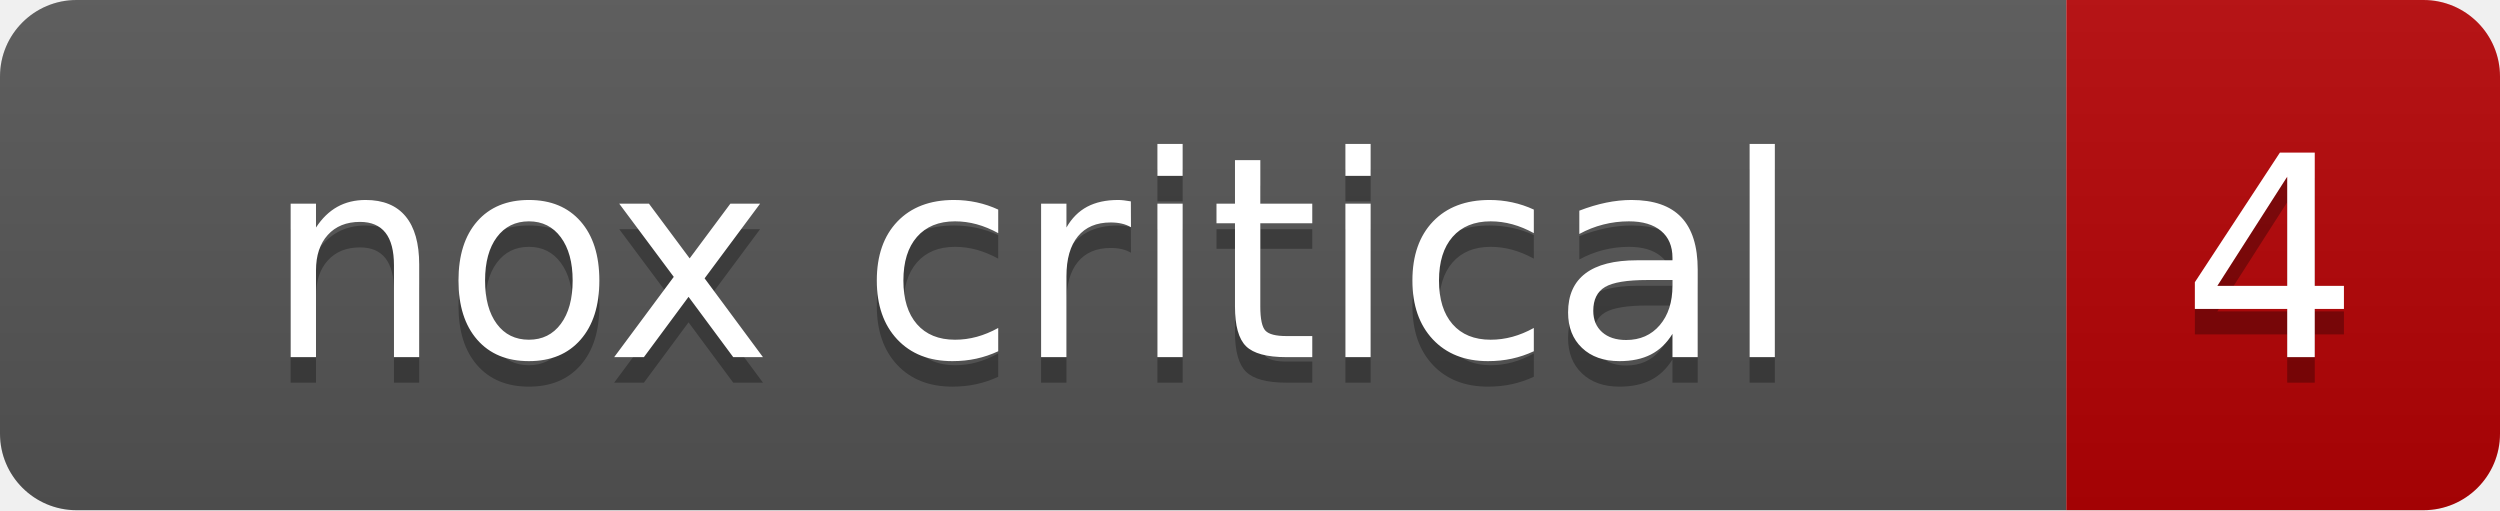
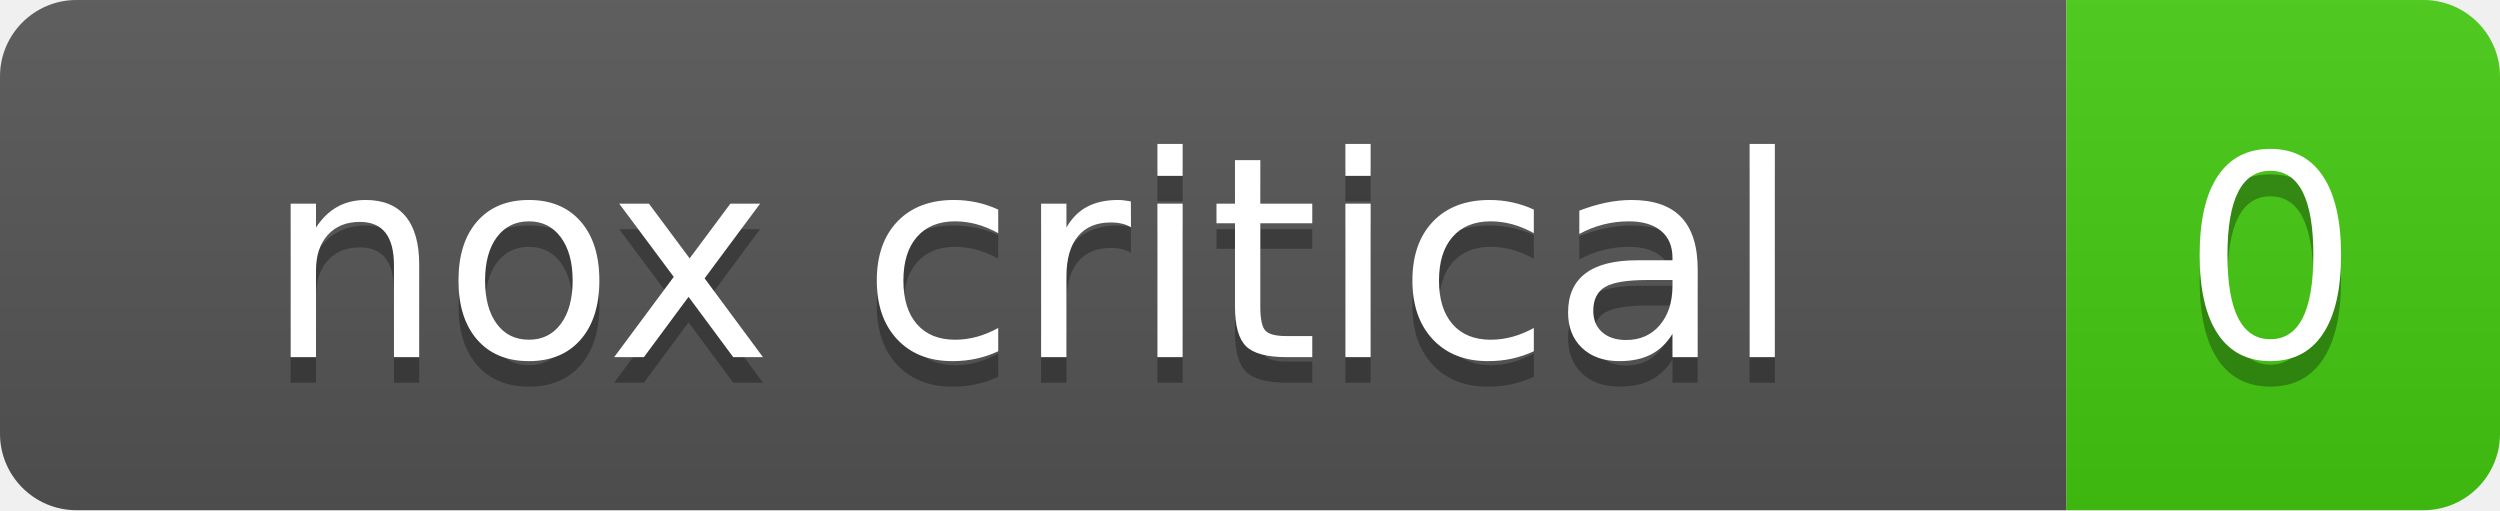
- <svg xmlns="http://www.w3.org/2000/svg" width="98" height="20" role="img" aria-label="nox critical: 4">
+ <svg xmlns="http://www.w3.org/2000/svg" width="98" height="20" role="img" aria-label="nox critical: 0">
  <linearGradient id="s" x2="0" y2="100%">
    <stop offset="0" stop-color="#bbb" stop-opacity=".1" />
    <stop offset="1" stop-opacity=".1" />
  </linearGradient>
  <clipPath id="r">
    <rect width="98" height="20" rx="3" fill="#fff" />
  </clipPath>
  <g clip-path="url(#r)">
    <rect width="81" height="20" fill="#555" />
-     <rect x="81" width="17" height="20" fill="#b60205" />
+     <rect x="81" width="17" height="20" fill="#4c1" />
    <rect width="98" height="20" fill="url(#s)" />
  </g>
  <g fill="#fff" text-anchor="middle" font-family="Verdana,Geneva,DejaVu Sans,sans-serif" text-rendering="geometricPrecision" font-size="110">
    <text aria-hidden="true" x="405" y="150" fill="#010101" fill-opacity=".3" transform="scale(.1)">nox critical</text>
    <text x="405" y="140" transform="scale(.1)">nox critical</text>
-     <text aria-hidden="true" x="890" y="150" fill="#010101" fill-opacity=".3" transform="scale(.1)">4</text>
-     <text x="890" y="140" transform="scale(.1)">4</text>
+     <text aria-hidden="true" x="890" y="150" fill="#010101" fill-opacity=".3" transform="scale(.1)">0</text>
+     <text x="890" y="140" transform="scale(.1)">0</text>
  </g>
</svg>
